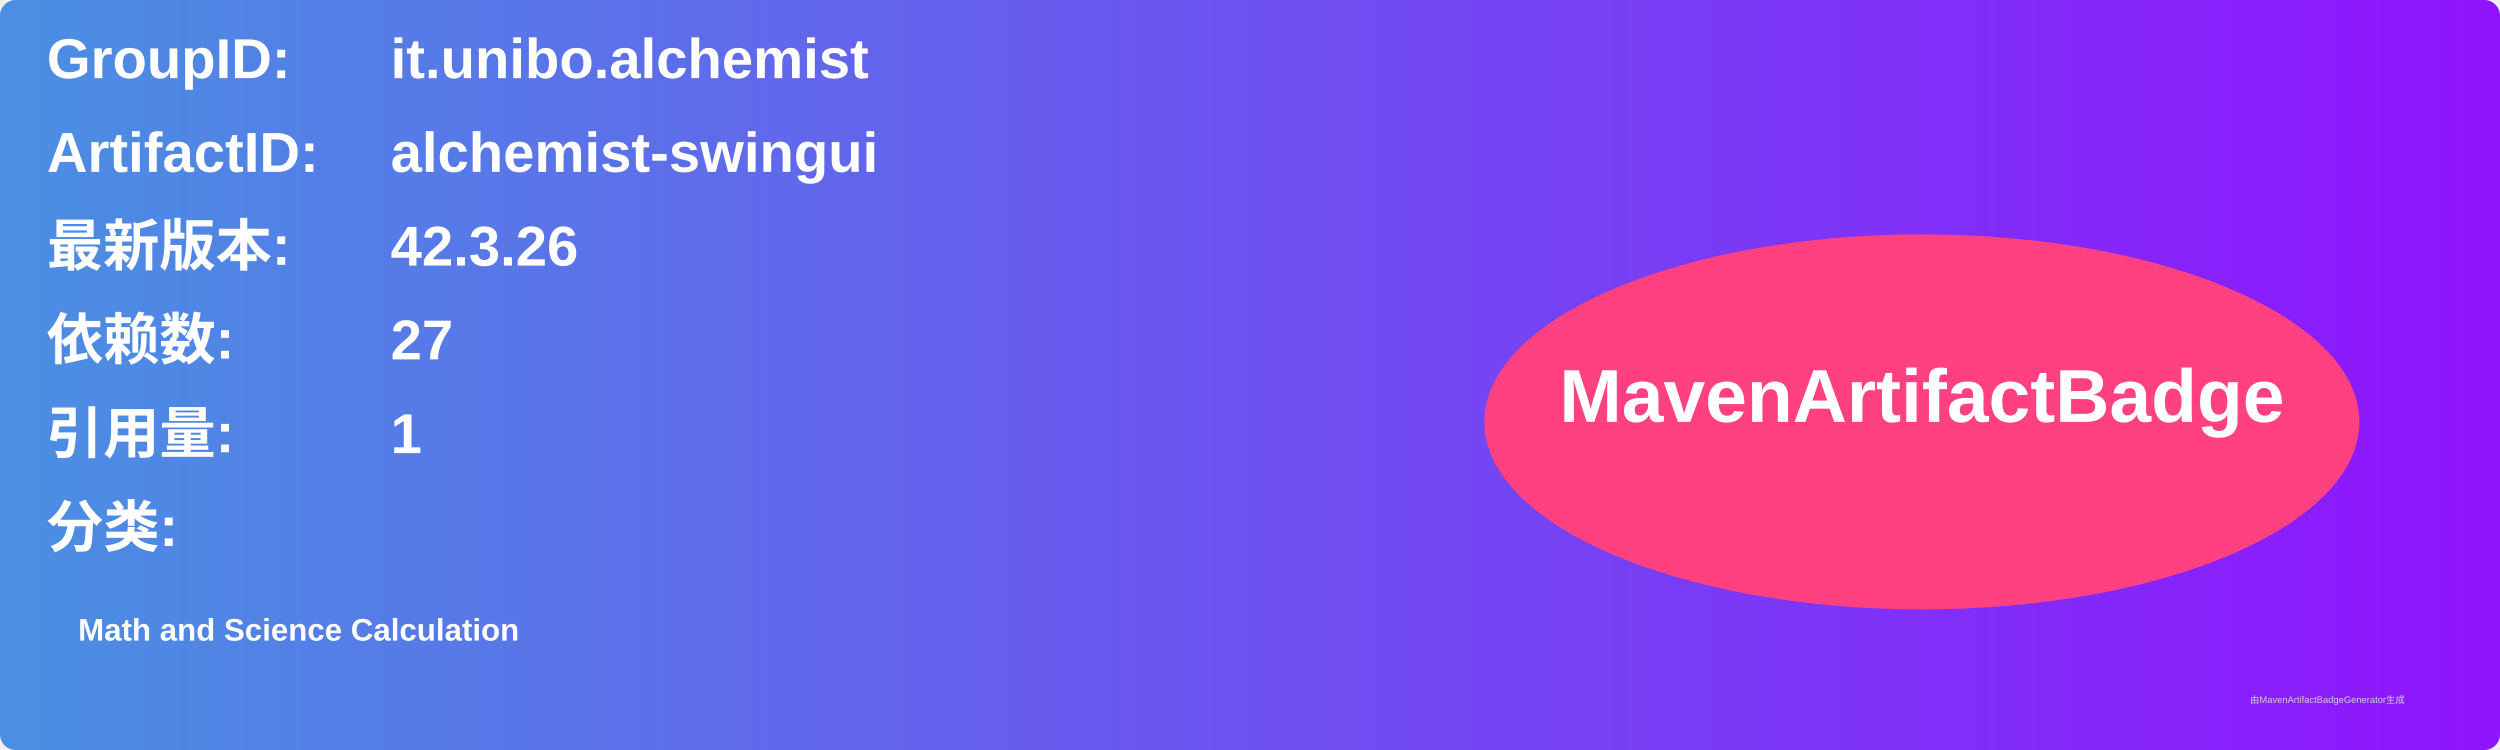
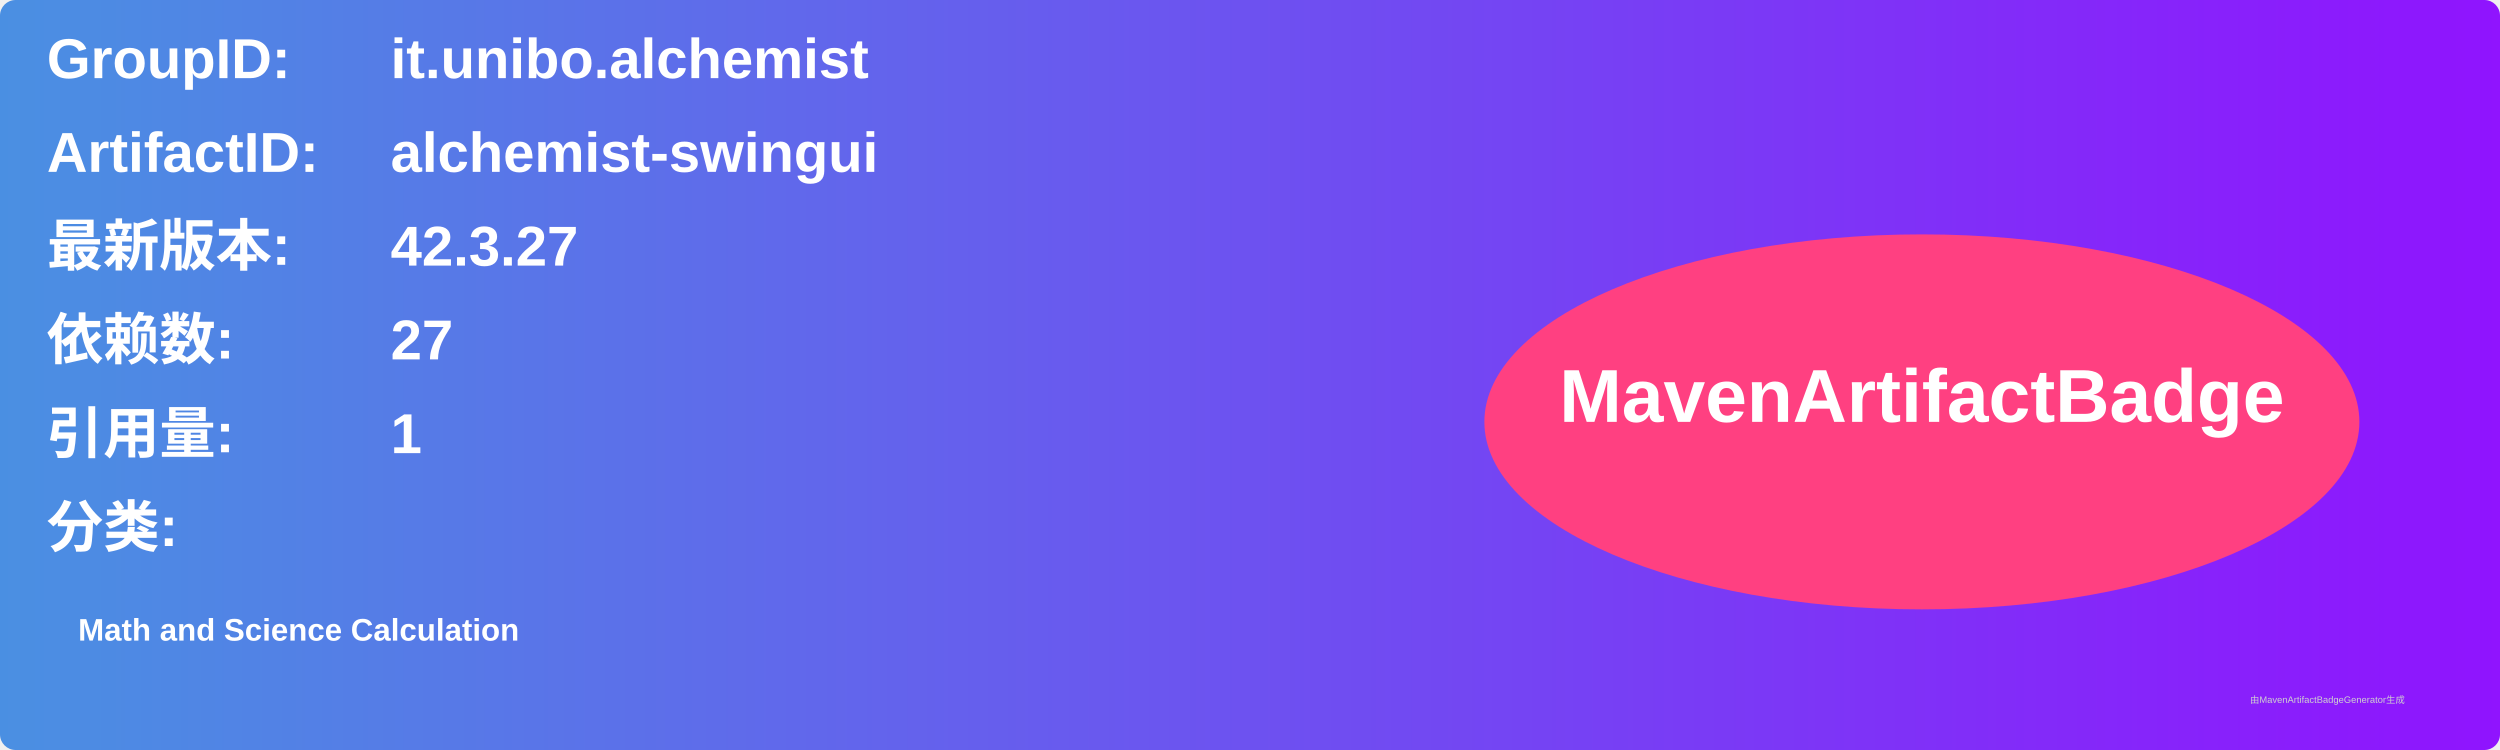
<svg xmlns="http://www.w3.org/2000/svg" width="800" height="240" viewBox="0 0 800 240">
  <linearGradient id="grad" x1="0%" y1="0%" x2="100%" y2="0%">
    <stop offset="0%" stop-color="#4a90e2" />
    <stop offset="100%" stop-color="#9013fe" />
  </linearGradient>
  <rect width="100%" height="100%" rx="5" ry="5" fill="url(#grad)" />
  <g transform="translate(15, 15)">
    <text x="0" y="10" font-family="Arial" font-size="18" fill="white" font-weight="bold" width="260">GroupID:</text>
    <text x="110" y="10" font-family="Arial" font-size="18" fill="white" font-weight="bold" width="460">it.unibo.alchemist</text>
    <text x="0" y="40" font-family="Arial" font-size="18" fill="white" font-weight="bold" width="260">ArtifactID:</text>
    <text x="110" y="40" font-family="Arial" font-size="18" fill="white" font-weight="bold" width="460">alchemist-swingui</text>
    <text x="0" y="70" font-family="Arial" font-size="18" fill="white" font-weight="bold">最新版本:</text>
    <text x="110" y="70" font-family="Arial" font-size="18" fill="white" font-weight="bold">
-       <tspan font-weight="bold">42.3.26</tspan>
+       <tspan font-weight="bold">42.3.27</tspan>
    </text>
    <text x="0" y="100" font-family="Arial" font-size="18" fill="white" font-weight="bold">依赖数: </text>
    <text x="110" y="100" font-family="Arial" font-size="18" fill="white">
      <tspan font-weight="bold">27</tspan>
    </text>
    <text x="0" y="130" font-family="Arial" font-size="18" fill="white" font-weight="bold">引用量: </text>
    <text x="110" y="130" font-family="Arial" font-size="18" fill="white">
      <tspan font-weight="bold">1</tspan>
    </text>
    <text x="0" y="160" font-family="Arial" font-size="18" fill="white" font-weight="bold">分类:</text>
    <text x="10" y="190" font-family="Arial" font-size="10" fill="white">
      <tspan font-weight="bold">Math and Science Calculation</tspan>
    </text>
    <ellipse cx="600" cy="120" rx="140" ry="60" fill="#ff4081" />
    <text x="600" y="120" text-anchor="middle" font-family="Arial" font-size="24" fill="white" font-weight="bold">MavenArtifactBadge</text>
  </g>
  <text x="720" y="225" font-family="Arial" font-size="3" fill="#d0d0d0">由MavenArtifactBadgeGenerator生成</text>
</svg>
